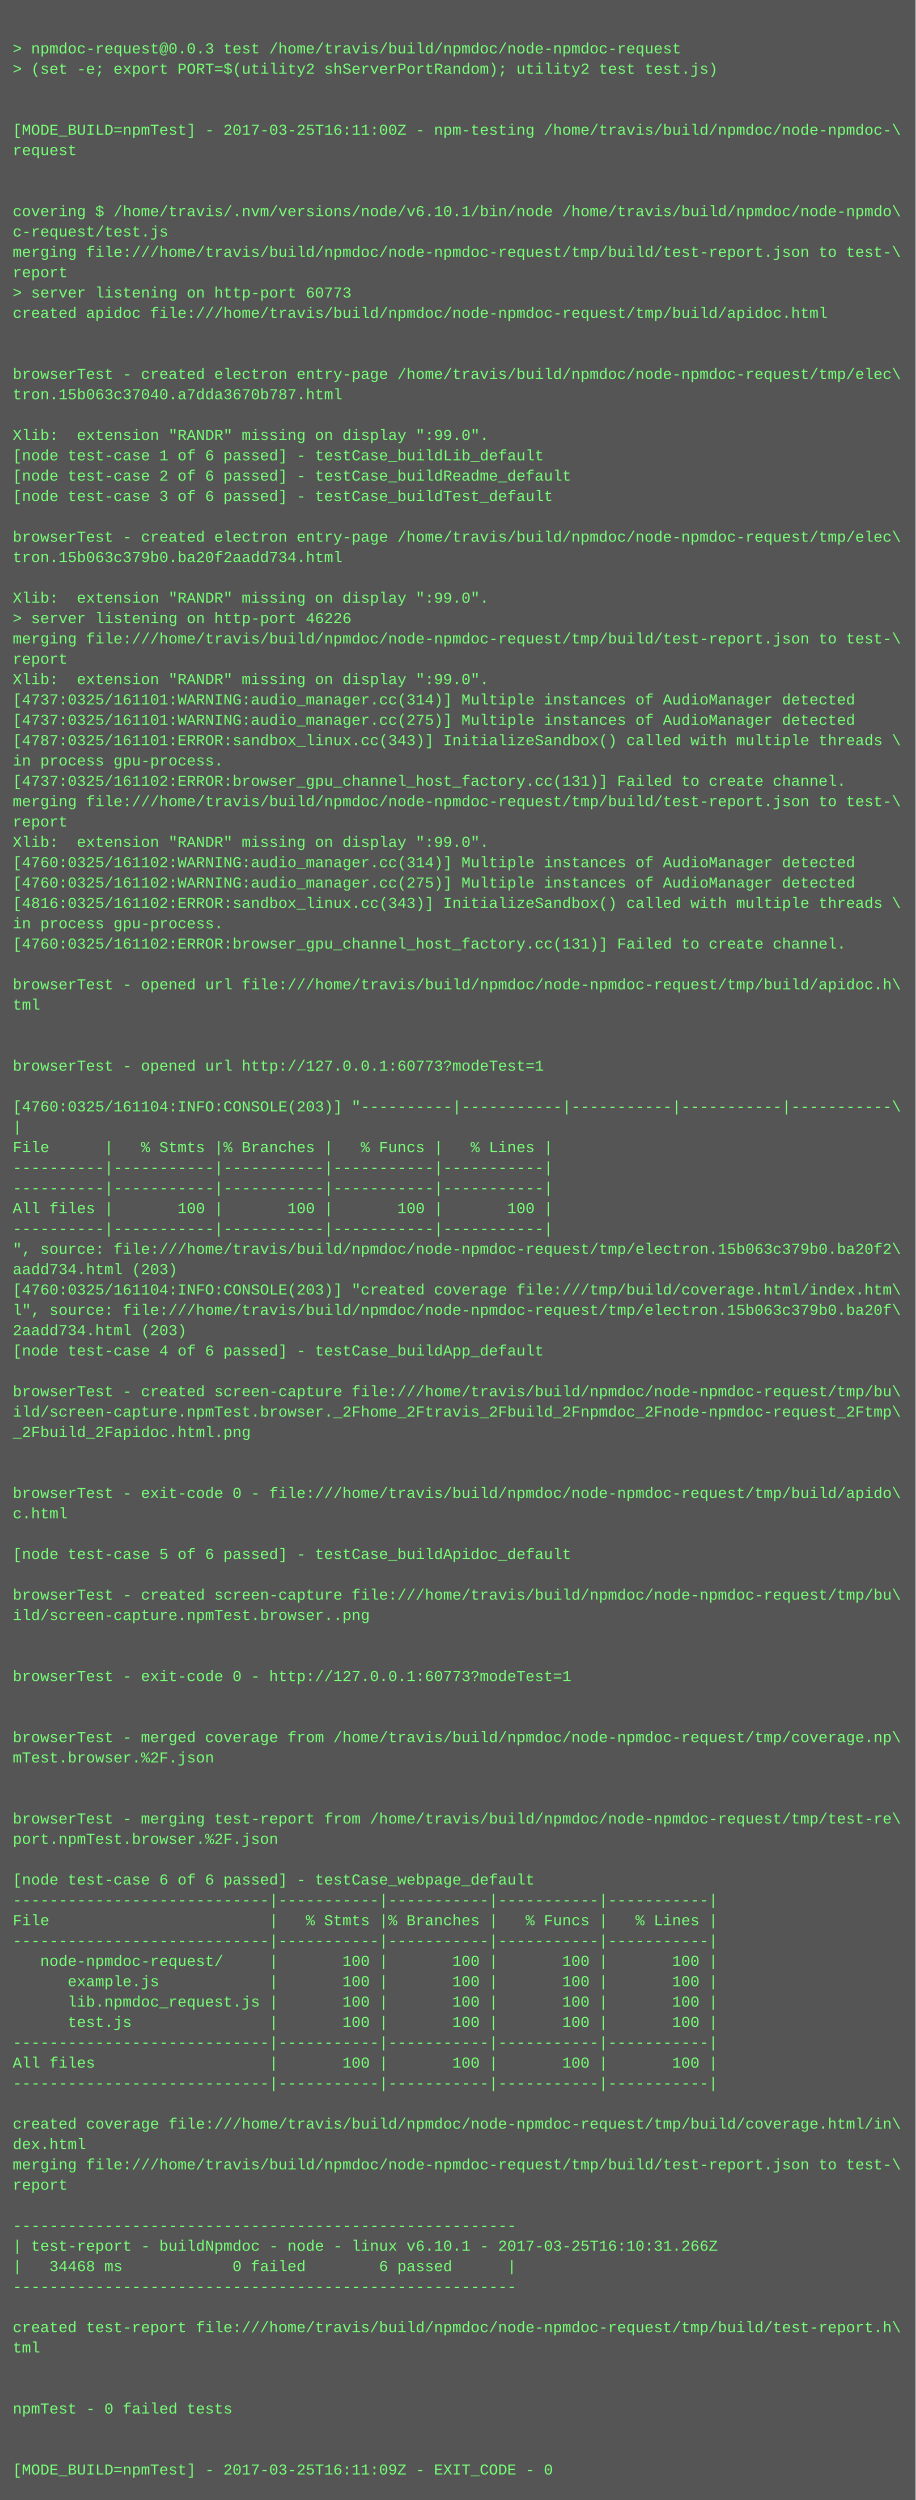
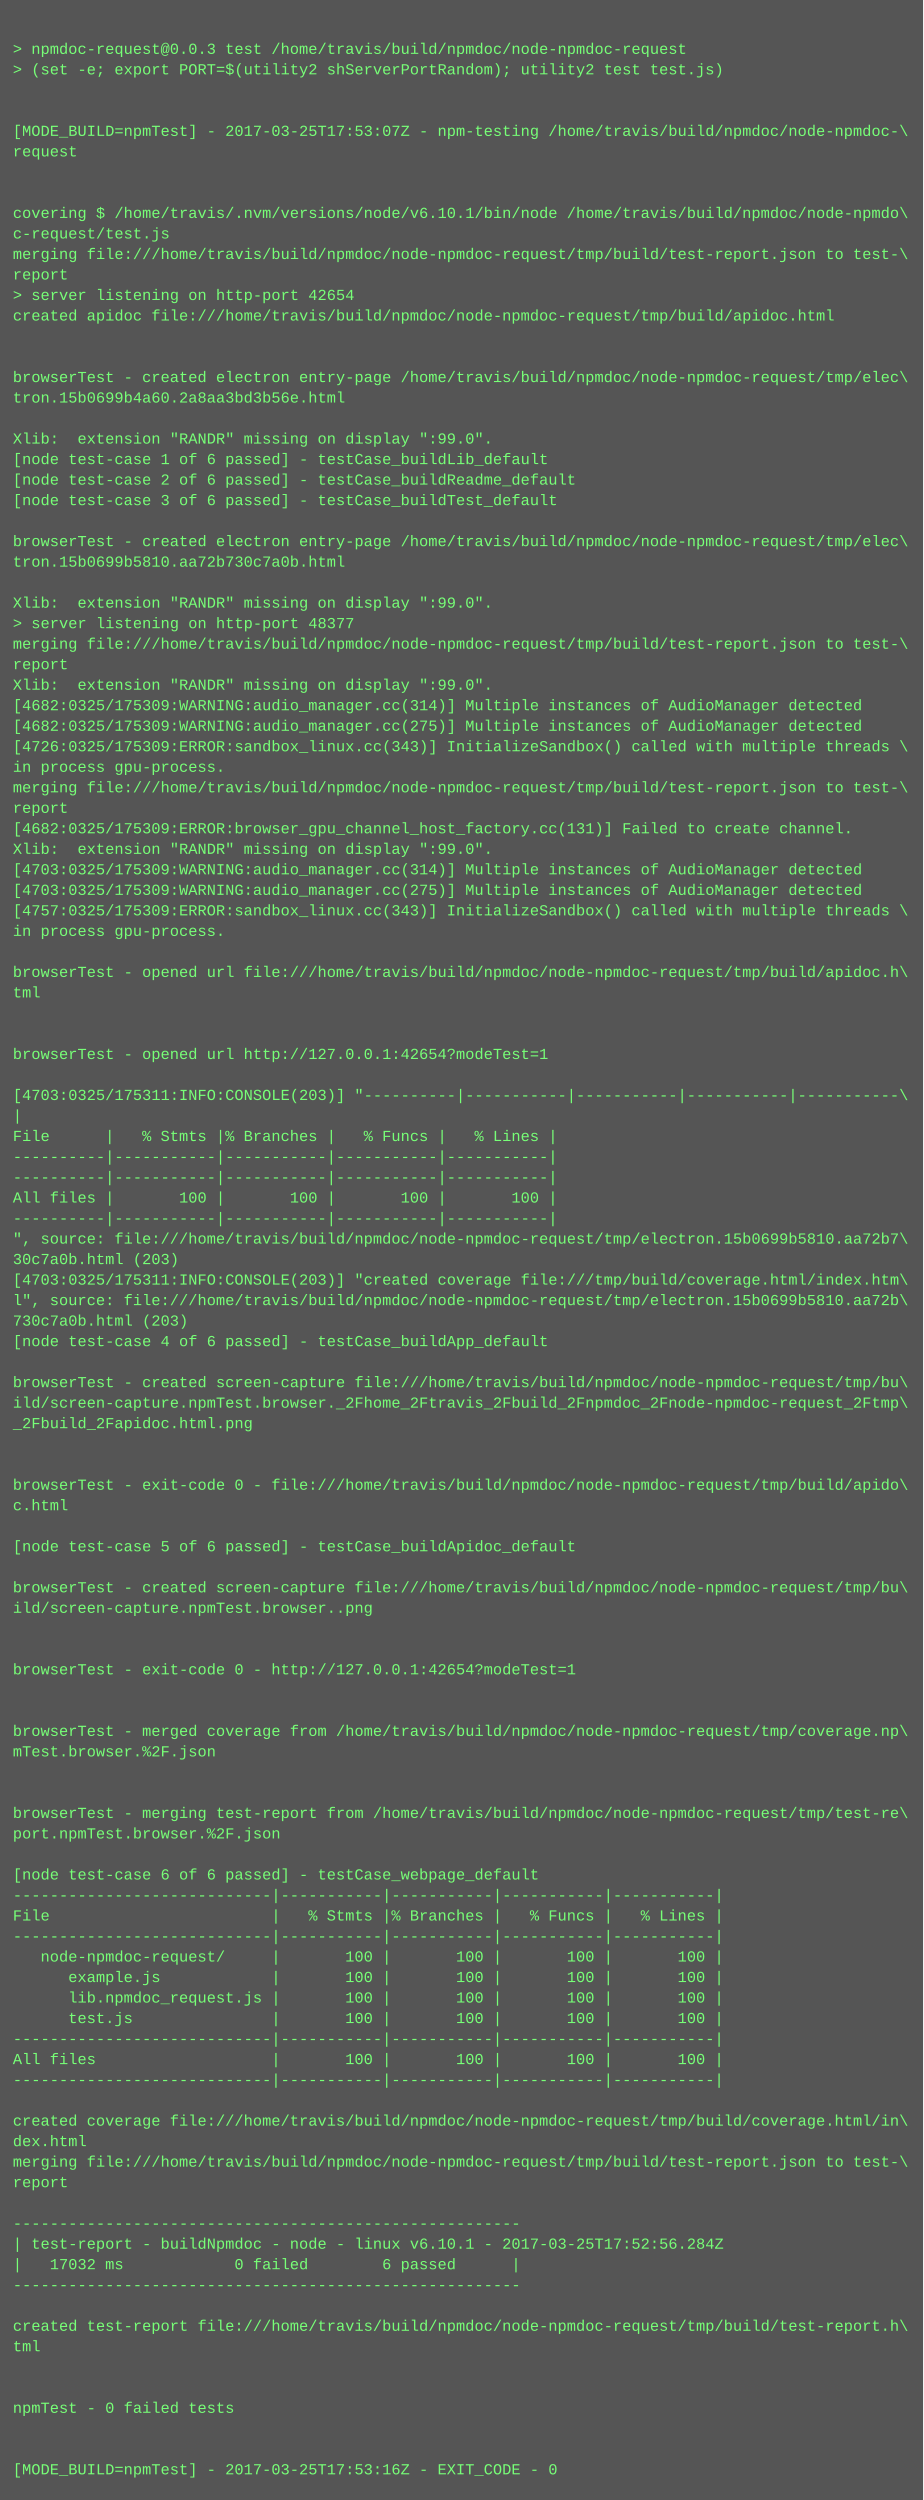
- <svg xmlns="http://www.w3.org/2000/svg" height="1966" width="720">
-   <rect height="1966" fill="#555" width="720" />
+ <svg xmlns="http://www.w3.org/2000/svg" height="1950" width="720">
+   <rect height="1950" fill="#555" width="720" />
  <text fill="#7f7" font-family="Courier New" font-size="12" xml:space="preserve">
    <tspan x="10" y="26" />
    <tspan x="10" y="42">&gt; npmdoc-request@0.0.3 test /home/travis/build/npmdoc/node-npmdoc-request</tspan>
    <tspan x="10" y="58">&gt; (set -e; export PORT=$(utility2 shServerPortRandom); utility2 test test.js)</tspan>
    <tspan x="10" y="74" />
    <tspan x="10" y="90" />
-     <tspan x="10" y="106">[MODE_BUILD=npmTest] - 2017-03-25T16:11:00Z - npm-testing /home/travis/build/npmdoc/node-npmdoc-\</tspan>
+     <tspan x="10" y="106">[MODE_BUILD=npmTest] - 2017-03-25T17:53:07Z - npm-testing /home/travis/build/npmdoc/node-npmdoc-\</tspan>
    <tspan x="10" y="122">request</tspan>
    <tspan x="10" y="138" />
    <tspan x="10" y="154" />
    <tspan x="10" y="170">covering $ /home/travis/.nvm/versions/node/v6.10.1/bin/node /home/travis/build/npmdoc/node-npmdo\</tspan>
    <tspan x="10" y="186">c-request/test.js</tspan>
    <tspan x="10" y="202">merging file:///home/travis/build/npmdoc/node-npmdoc-request/tmp/build/test-report.json to test-\</tspan>
    <tspan x="10" y="218">report</tspan>
-     <tspan x="10" y="234">&gt; server listening on http-port 60773</tspan>
+     <tspan x="10" y="234">&gt; server listening on http-port 42654</tspan>
    <tspan x="10" y="250">created apidoc file:///home/travis/build/npmdoc/node-npmdoc-request/tmp/build/apidoc.html</tspan>
    <tspan x="10" y="266" />
    <tspan x="10" y="282" />
    <tspan x="10" y="298">browserTest - created electron entry-page /home/travis/build/npmdoc/node-npmdoc-request/tmp/elec\</tspan>
-     <tspan x="10" y="314">tron.15b063c37040.a7dda3670b787.html</tspan>
+     <tspan x="10" y="314">tron.15b0699b4a60.2a8aa3bd3b56e.html</tspan>
    <tspan x="10" y="330" />
    <tspan x="10" y="346">Xlib:  extension "RANDR" missing on display ":99.0".</tspan>
    <tspan x="10" y="362">[node test-case 1 of 6 passed] - testCase_buildLib_default</tspan>
    <tspan x="10" y="378">[node test-case 2 of 6 passed] - testCase_buildReadme_default</tspan>
    <tspan x="10" y="394">[node test-case 3 of 6 passed] - testCase_buildTest_default</tspan>
    <tspan x="10" y="410" />
    <tspan x="10" y="426">browserTest - created electron entry-page /home/travis/build/npmdoc/node-npmdoc-request/tmp/elec\</tspan>
-     <tspan x="10" y="442">tron.15b063c379b0.ba20f2aadd734.html</tspan>
+     <tspan x="10" y="442">tron.15b0699b5810.aa72b730c7a0b.html</tspan>
    <tspan x="10" y="458" />
    <tspan x="10" y="474">Xlib:  extension "RANDR" missing on display ":99.0".</tspan>
-     <tspan x="10" y="490">&gt; server listening on http-port 46226</tspan>
+     <tspan x="10" y="490">&gt; server listening on http-port 48377</tspan>
    <tspan x="10" y="506">merging file:///home/travis/build/npmdoc/node-npmdoc-request/tmp/build/test-report.json to test-\</tspan>
    <tspan x="10" y="522">report</tspan>
    <tspan x="10" y="538">Xlib:  extension "RANDR" missing on display ":99.0".</tspan>
-     <tspan x="10" y="554">[4737:0325/161101:WARNING:audio_manager.cc(314)] Multiple instances of AudioManager detected</tspan>
-     <tspan x="10" y="570">[4737:0325/161101:WARNING:audio_manager.cc(275)] Multiple instances of AudioManager detected</tspan>
-     <tspan x="10" y="586">[4787:0325/161101:ERROR:sandbox_linux.cc(343)] InitializeSandbox() called with multiple threads \</tspan>
+     <tspan x="10" y="554">[4682:0325/175309:WARNING:audio_manager.cc(314)] Multiple instances of AudioManager detected</tspan>
+     <tspan x="10" y="570">[4682:0325/175309:WARNING:audio_manager.cc(275)] Multiple instances of AudioManager detected</tspan>
+     <tspan x="10" y="586">[4726:0325/175309:ERROR:sandbox_linux.cc(343)] InitializeSandbox() called with multiple threads \</tspan>
    <tspan x="10" y="602">in process gpu-process. </tspan>
-     <tspan x="10" y="618">[4737:0325/161102:ERROR:browser_gpu_channel_host_factory.cc(131)] Failed to create channel.</tspan>
-     <tspan x="10" y="634">merging file:///home/travis/build/npmdoc/node-npmdoc-request/tmp/build/test-report.json to test-\</tspan>
-     <tspan x="10" y="650">report</tspan>
+     <tspan x="10" y="618">merging file:///home/travis/build/npmdoc/node-npmdoc-request/tmp/build/test-report.json to test-\</tspan>
+     <tspan x="10" y="634">report</tspan>
+     <tspan x="10" y="650">[4682:0325/175309:ERROR:browser_gpu_channel_host_factory.cc(131)] Failed to create channel.</tspan>
    <tspan x="10" y="666">Xlib:  extension "RANDR" missing on display ":99.0".</tspan>
-     <tspan x="10" y="682">[4760:0325/161102:WARNING:audio_manager.cc(314)] Multiple instances of AudioManager detected</tspan>
-     <tspan x="10" y="698">[4760:0325/161102:WARNING:audio_manager.cc(275)] Multiple instances of AudioManager detected</tspan>
-     <tspan x="10" y="714">[4816:0325/161102:ERROR:sandbox_linux.cc(343)] InitializeSandbox() called with multiple threads \</tspan>
+     <tspan x="10" y="682">[4703:0325/175309:WARNING:audio_manager.cc(314)] Multiple instances of AudioManager detected</tspan>
+     <tspan x="10" y="698">[4703:0325/175309:WARNING:audio_manager.cc(275)] Multiple instances of AudioManager detected</tspan>
+     <tspan x="10" y="714">[4757:0325/175309:ERROR:sandbox_linux.cc(343)] InitializeSandbox() called with multiple threads \</tspan>
    <tspan x="10" y="730">in process gpu-process. </tspan>
-     <tspan x="10" y="746">[4760:0325/161102:ERROR:browser_gpu_channel_host_factory.cc(131)] Failed to create channel.</tspan>
-     <tspan x="10" y="762" />
-     <tspan x="10" y="778">browserTest - opened url file:///home/travis/build/npmdoc/node-npmdoc-request/tmp/build/apidoc.h\</tspan>
-     <tspan x="10" y="794">tml</tspan>
+     <tspan x="10" y="746" />
+     <tspan x="10" y="762">browserTest - opened url file:///home/travis/build/npmdoc/node-npmdoc-request/tmp/build/apidoc.h\</tspan>
+     <tspan x="10" y="778">tml</tspan>
+     <tspan x="10" y="794" />
    <tspan x="10" y="810" />
-     <tspan x="10" y="826" />
-     <tspan x="10" y="842">browserTest - opened url http://127.0.0.1:60773?modeTest=1</tspan>
-     <tspan x="10" y="858" />
-     <tspan x="10" y="874">[4760:0325/161104:INFO:CONSOLE(203)] "----------|-----------|-----------|-----------|-----------\</tspan>
-     <tspan x="10" y="890">|</tspan>
-     <tspan x="10" y="906">File      |   % Stmts |% Branches |   % Funcs |   % Lines |</tspan>
+     <tspan x="10" y="826">browserTest - opened url http://127.0.0.1:42654?modeTest=1</tspan>
+     <tspan x="10" y="842" />
+     <tspan x="10" y="858">[4703:0325/175311:INFO:CONSOLE(203)] "----------|-----------|-----------|-----------|-----------\</tspan>
+     <tspan x="10" y="874">|</tspan>
+     <tspan x="10" y="890">File      |   % Stmts |% Branches |   % Funcs |   % Lines |</tspan>
+     <tspan x="10" y="906">----------|-----------|-----------|-----------|-----------|</tspan>
    <tspan x="10" y="922">----------|-----------|-----------|-----------|-----------|</tspan>
-     <tspan x="10" y="938">----------|-----------|-----------|-----------|-----------|</tspan>
-     <tspan x="10" y="954">All files |       100 |       100 |       100 |       100 |</tspan>
-     <tspan x="10" y="970">----------|-----------|-----------|-----------|-----------|</tspan>
-     <tspan x="10" y="986">", source: file:///home/travis/build/npmdoc/node-npmdoc-request/tmp/electron.15b063c379b0.ba20f2\</tspan>
-     <tspan x="10" y="1002">aadd734.html (203)</tspan>
-     <tspan x="10" y="1018">[4760:0325/161104:INFO:CONSOLE(203)] "created coverage file:///tmp/build/coverage.html/index.htm\</tspan>
-     <tspan x="10" y="1034">l", source: file:///home/travis/build/npmdoc/node-npmdoc-request/tmp/electron.15b063c379b0.ba20f\</tspan>
-     <tspan x="10" y="1050">2aadd734.html (203)</tspan>
-     <tspan x="10" y="1066">[node test-case 4 of 6 passed] - testCase_buildApp_default</tspan>
-     <tspan x="10" y="1082" />
-     <tspan x="10" y="1098">browserTest - created screen-capture file:///home/travis/build/npmdoc/node-npmdoc-request/tmp/bu\</tspan>
-     <tspan x="10" y="1114">ild/screen-capture.npmTest.browser._2Fhome_2Ftravis_2Fbuild_2Fnpmdoc_2Fnode-npmdoc-request_2Ftmp\</tspan>
-     <tspan x="10" y="1130">_2Fbuild_2Fapidoc.html.png</tspan>
+     <tspan x="10" y="938">All files |       100 |       100 |       100 |       100 |</tspan>
+     <tspan x="10" y="954">----------|-----------|-----------|-----------|-----------|</tspan>
+     <tspan x="10" y="970">", source: file:///home/travis/build/npmdoc/node-npmdoc-request/tmp/electron.15b0699b5810.aa72b7\</tspan>
+     <tspan x="10" y="986">30c7a0b.html (203)</tspan>
+     <tspan x="10" y="1002">[4703:0325/175311:INFO:CONSOLE(203)] "created coverage file:///tmp/build/coverage.html/index.htm\</tspan>
+     <tspan x="10" y="1018">l", source: file:///home/travis/build/npmdoc/node-npmdoc-request/tmp/electron.15b0699b5810.aa72b\</tspan>
+     <tspan x="10" y="1034">730c7a0b.html (203)</tspan>
+     <tspan x="10" y="1050">[node test-case 4 of 6 passed] - testCase_buildApp_default</tspan>
+     <tspan x="10" y="1066" />
+     <tspan x="10" y="1082">browserTest - created screen-capture file:///home/travis/build/npmdoc/node-npmdoc-request/tmp/bu\</tspan>
+     <tspan x="10" y="1098">ild/screen-capture.npmTest.browser._2Fhome_2Ftravis_2Fbuild_2Fnpmdoc_2Fnode-npmdoc-request_2Ftmp\</tspan>
+     <tspan x="10" y="1114">_2Fbuild_2Fapidoc.html.png</tspan>
+     <tspan x="10" y="1130" />
    <tspan x="10" y="1146" />
-     <tspan x="10" y="1162" />
-     <tspan x="10" y="1178">browserTest - exit-code 0 - file:///home/travis/build/npmdoc/node-npmdoc-request/tmp/build/apido\</tspan>
-     <tspan x="10" y="1194">c.html</tspan>
-     <tspan x="10" y="1210" />
-     <tspan x="10" y="1226">[node test-case 5 of 6 passed] - testCase_buildApidoc_default</tspan>
-     <tspan x="10" y="1242" />
-     <tspan x="10" y="1258">browserTest - created screen-capture file:///home/travis/build/npmdoc/node-npmdoc-request/tmp/bu\</tspan>
-     <tspan x="10" y="1274">ild/screen-capture.npmTest.browser..png</tspan>
+     <tspan x="10" y="1162">browserTest - exit-code 0 - file:///home/travis/build/npmdoc/node-npmdoc-request/tmp/build/apido\</tspan>
+     <tspan x="10" y="1178">c.html</tspan>
+     <tspan x="10" y="1194" />
+     <tspan x="10" y="1210">[node test-case 5 of 6 passed] - testCase_buildApidoc_default</tspan>
+     <tspan x="10" y="1226" />
+     <tspan x="10" y="1242">browserTest - created screen-capture file:///home/travis/build/npmdoc/node-npmdoc-request/tmp/bu\</tspan>
+     <tspan x="10" y="1258">ild/screen-capture.npmTest.browser..png</tspan>
+     <tspan x="10" y="1274" />
    <tspan x="10" y="1290" />
-     <tspan x="10" y="1306" />
-     <tspan x="10" y="1322">browserTest - exit-code 0 - http://127.0.0.1:60773?modeTest=1</tspan>
+     <tspan x="10" y="1306">browserTest - exit-code 0 - http://127.0.0.1:42654?modeTest=1</tspan>
+     <tspan x="10" y="1322" />
    <tspan x="10" y="1338" />
-     <tspan x="10" y="1354" />
-     <tspan x="10" y="1370">browserTest - merged coverage from /home/travis/build/npmdoc/node-npmdoc-request/tmp/coverage.np\</tspan>
-     <tspan x="10" y="1386">mTest.browser.%2F.json</tspan>
+     <tspan x="10" y="1354">browserTest - merged coverage from /home/travis/build/npmdoc/node-npmdoc-request/tmp/coverage.np\</tspan>
+     <tspan x="10" y="1370">mTest.browser.%2F.json</tspan>
+     <tspan x="10" y="1386" />
    <tspan x="10" y="1402" />
-     <tspan x="10" y="1418" />
-     <tspan x="10" y="1434">browserTest - merging test-report from /home/travis/build/npmdoc/node-npmdoc-request/tmp/test-re\</tspan>
-     <tspan x="10" y="1450">port.npmTest.browser.%2F.json</tspan>
-     <tspan x="10" y="1466" />
-     <tspan x="10" y="1482">[node test-case 6 of 6 passed] - testCase_webpage_default</tspan>
-     <tspan x="10" y="1498">----------------------------|-----------|-----------|-----------|-----------|</tspan>
-     <tspan x="10" y="1514">File                        |   % Stmts |% Branches |   % Funcs |   % Lines |</tspan>
-     <tspan x="10" y="1530">----------------------------|-----------|-----------|-----------|-----------|</tspan>
-     <tspan x="10" y="1546">   node-npmdoc-request/     |       100 |       100 |       100 |       100 |</tspan>
-     <tspan x="10" y="1562">      example.js            |       100 |       100 |       100 |       100 |</tspan>
-     <tspan x="10" y="1578">      lib.npmdoc_request.js |       100 |       100 |       100 |       100 |</tspan>
-     <tspan x="10" y="1594">      test.js               |       100 |       100 |       100 |       100 |</tspan>
-     <tspan x="10" y="1610">----------------------------|-----------|-----------|-----------|-----------|</tspan>
-     <tspan x="10" y="1626">All files                   |       100 |       100 |       100 |       100 |</tspan>
-     <tspan x="10" y="1642">----------------------------|-----------|-----------|-----------|-----------|</tspan>
-     <tspan x="10" y="1658" />
-     <tspan x="10" y="1674">created coverage file:///home/travis/build/npmdoc/node-npmdoc-request/tmp/build/coverage.html/in\</tspan>
-     <tspan x="10" y="1690">dex.html</tspan>
-     <tspan x="10" y="1706">merging file:///home/travis/build/npmdoc/node-npmdoc-request/tmp/build/test-report.json to test-\</tspan>
-     <tspan x="10" y="1722">report</tspan>
-     <tspan x="10" y="1738" />
-     <tspan x="10" y="1754">-------------------------------------------------------</tspan>
-     <tspan x="10" y="1770">| test-report - buildNpmdoc - node - linux v6.10.1 - 2017-03-25T16:10:31.266Z</tspan>
-     <tspan x="10" y="1786">|   34468 ms            0 failed        6 passed      |</tspan>
-     <tspan x="10" y="1802">-------------------------------------------------------</tspan>
-     <tspan x="10" y="1818" />
-     <tspan x="10" y="1834">created test-report file:///home/travis/build/npmdoc/node-npmdoc-request/tmp/build/test-report.h\</tspan>
-     <tspan x="10" y="1850">tml</tspan>
+     <tspan x="10" y="1418">browserTest - merging test-report from /home/travis/build/npmdoc/node-npmdoc-request/tmp/test-re\</tspan>
+     <tspan x="10" y="1434">port.npmTest.browser.%2F.json</tspan>
+     <tspan x="10" y="1450" />
+     <tspan x="10" y="1466">[node test-case 6 of 6 passed] - testCase_webpage_default</tspan>
+     <tspan x="10" y="1482">----------------------------|-----------|-----------|-----------|-----------|</tspan>
+     <tspan x="10" y="1498">File                        |   % Stmts |% Branches |   % Funcs |   % Lines |</tspan>
+     <tspan x="10" y="1514">----------------------------|-----------|-----------|-----------|-----------|</tspan>
+     <tspan x="10" y="1530">   node-npmdoc-request/     |       100 |       100 |       100 |       100 |</tspan>
+     <tspan x="10" y="1546">      example.js            |       100 |       100 |       100 |       100 |</tspan>
+     <tspan x="10" y="1562">      lib.npmdoc_request.js |       100 |       100 |       100 |       100 |</tspan>
+     <tspan x="10" y="1578">      test.js               |       100 |       100 |       100 |       100 |</tspan>
+     <tspan x="10" y="1594">----------------------------|-----------|-----------|-----------|-----------|</tspan>
+     <tspan x="10" y="1610">All files                   |       100 |       100 |       100 |       100 |</tspan>
+     <tspan x="10" y="1626">----------------------------|-----------|-----------|-----------|-----------|</tspan>
+     <tspan x="10" y="1642" />
+     <tspan x="10" y="1658">created coverage file:///home/travis/build/npmdoc/node-npmdoc-request/tmp/build/coverage.html/in\</tspan>
+     <tspan x="10" y="1674">dex.html</tspan>
+     <tspan x="10" y="1690">merging file:///home/travis/build/npmdoc/node-npmdoc-request/tmp/build/test-report.json to test-\</tspan>
+     <tspan x="10" y="1706">report</tspan>
+     <tspan x="10" y="1722" />
+     <tspan x="10" y="1738">-------------------------------------------------------</tspan>
+     <tspan x="10" y="1754">| test-report - buildNpmdoc - node - linux v6.10.1 - 2017-03-25T17:52:56.284Z</tspan>
+     <tspan x="10" y="1770">|   17032 ms            0 failed        6 passed      |</tspan>
+     <tspan x="10" y="1786">-------------------------------------------------------</tspan>
+     <tspan x="10" y="1802" />
+     <tspan x="10" y="1818">created test-report file:///home/travis/build/npmdoc/node-npmdoc-request/tmp/build/test-report.h\</tspan>
+     <tspan x="10" y="1834">tml</tspan>
+     <tspan x="10" y="1850" />
    <tspan x="10" y="1866" />
-     <tspan x="10" y="1882" />
-     <tspan x="10" y="1898">npmTest - 0 failed tests</tspan>
+     <tspan x="10" y="1882">npmTest - 0 failed tests</tspan>
+     <tspan x="10" y="1898" />
    <tspan x="10" y="1914" />
-     <tspan x="10" y="1930" />
-     <tspan x="10" y="1946">[MODE_BUILD=npmTest] - 2017-03-25T16:11:09Z - EXIT_CODE - 0</tspan>
+     <tspan x="10" y="1930">[MODE_BUILD=npmTest] - 2017-03-25T17:53:16Z - EXIT_CODE - 0</tspan>
  </text>
</svg>
